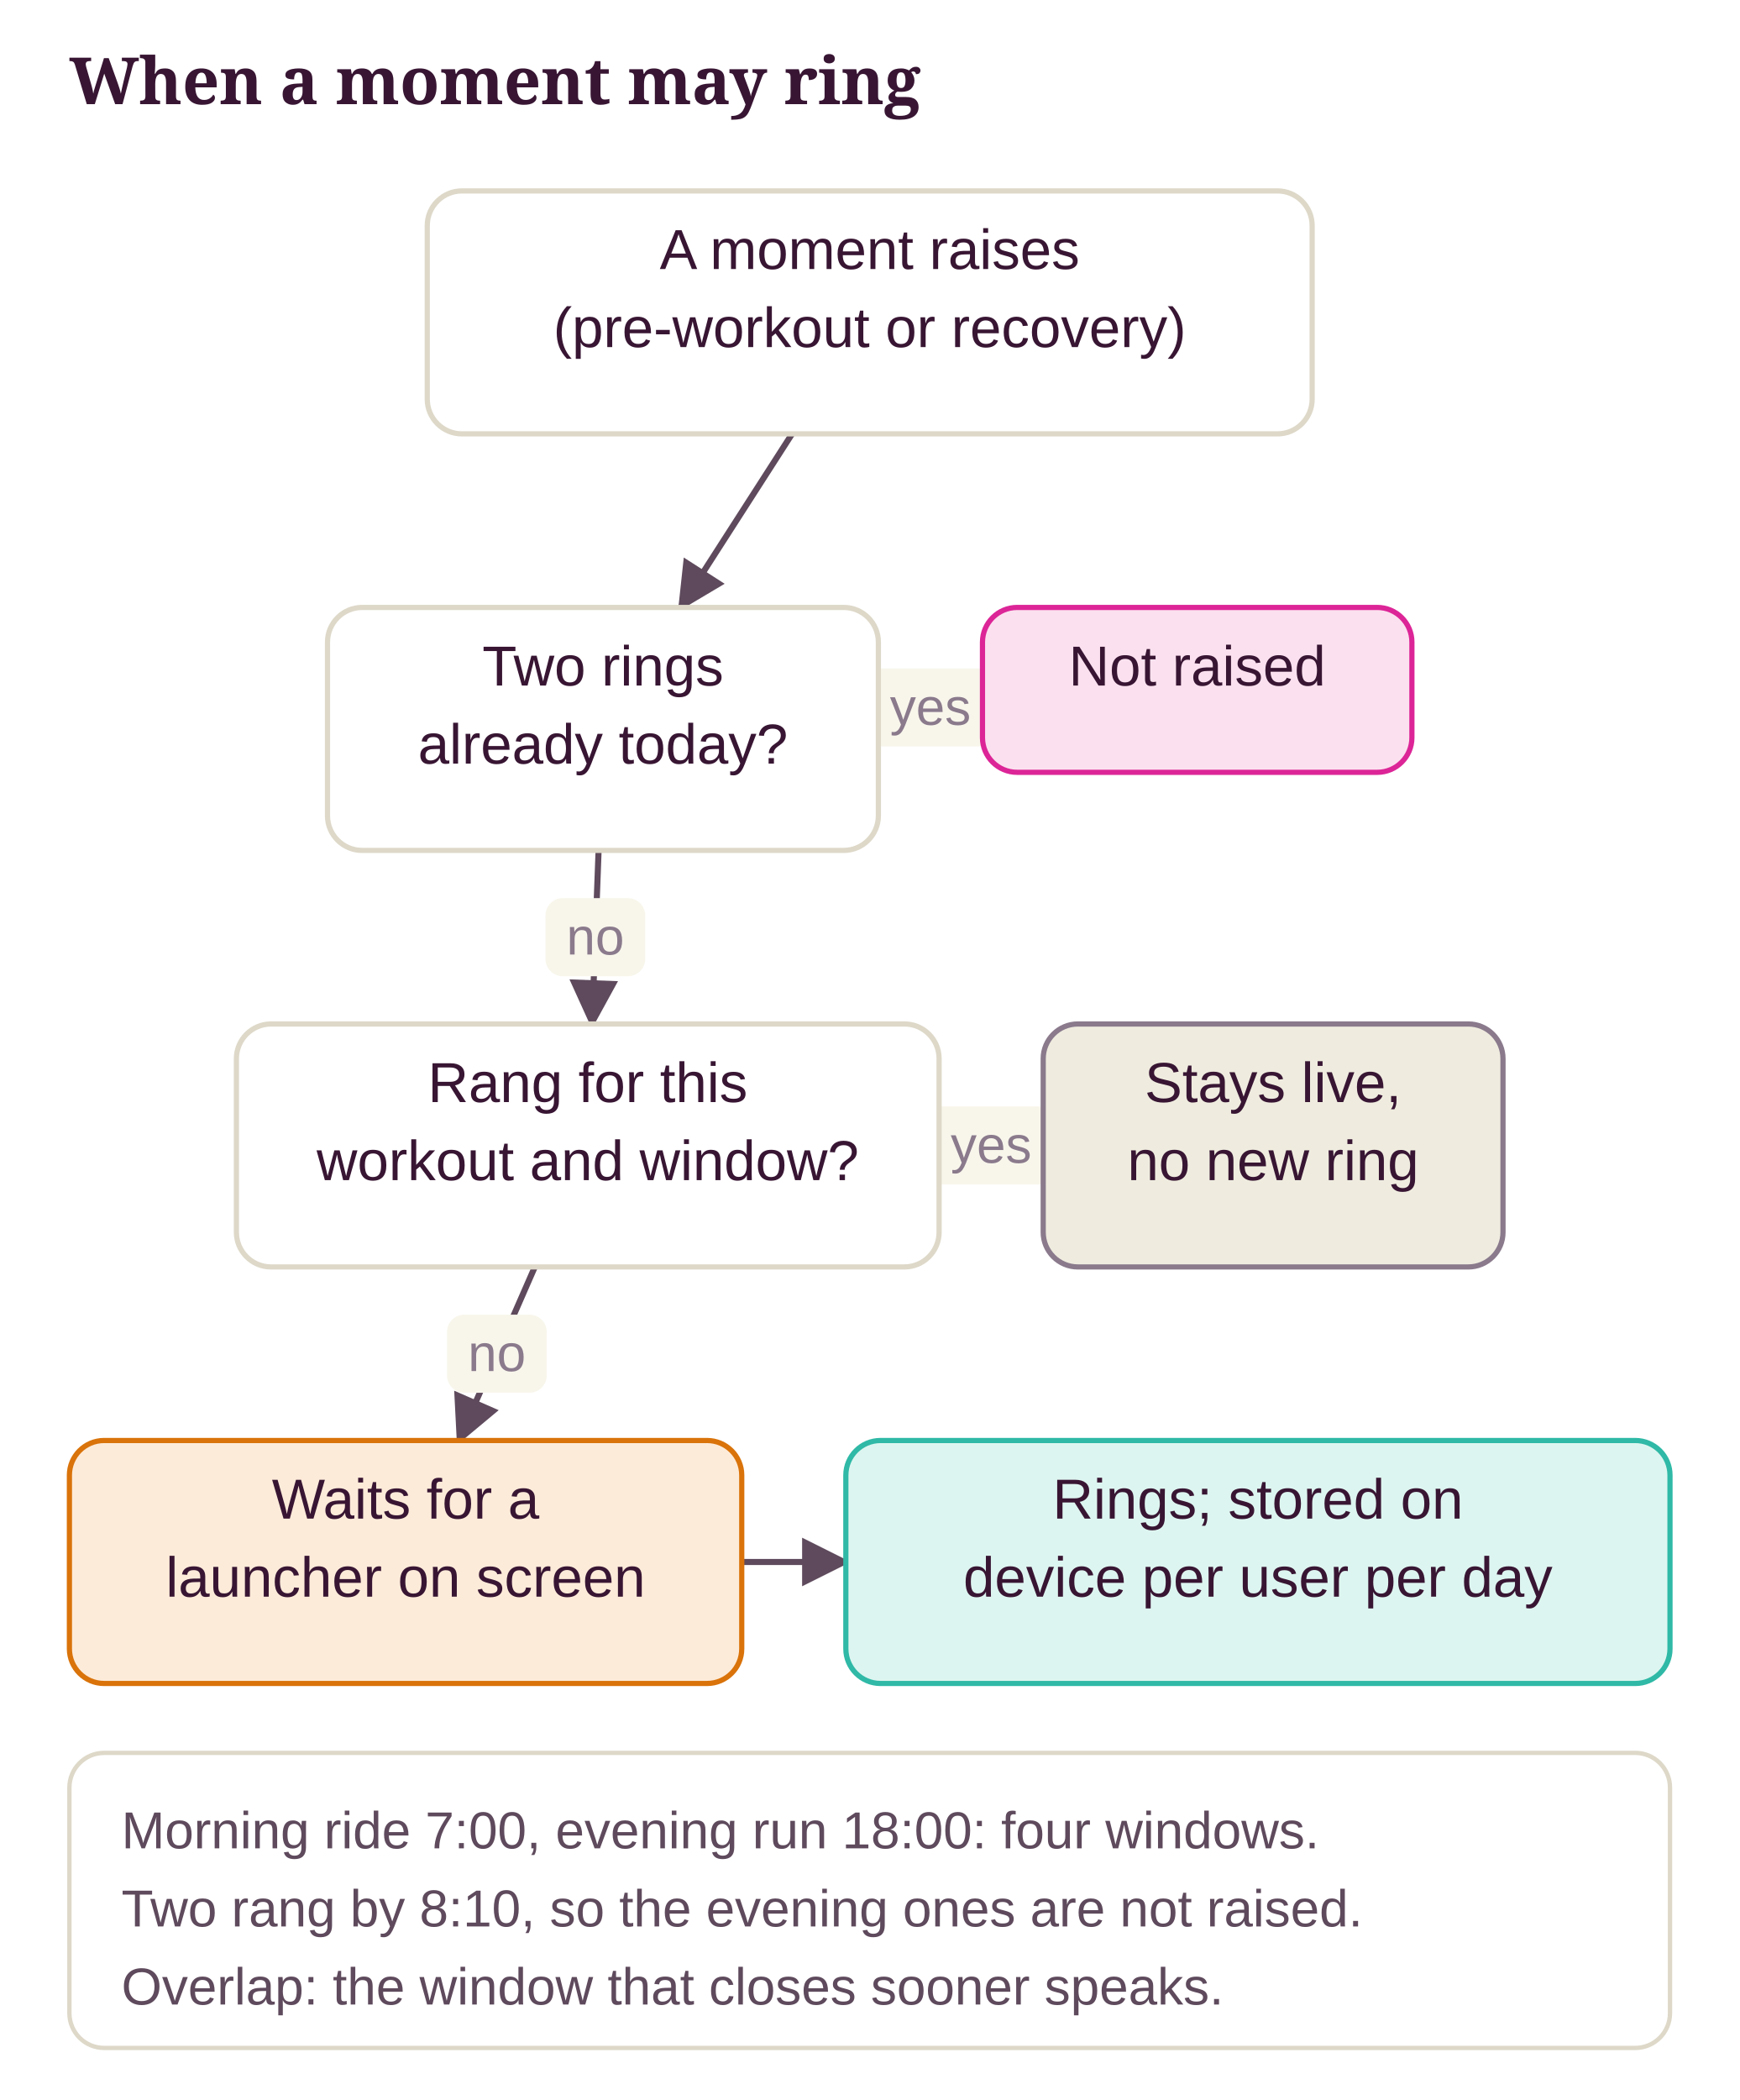
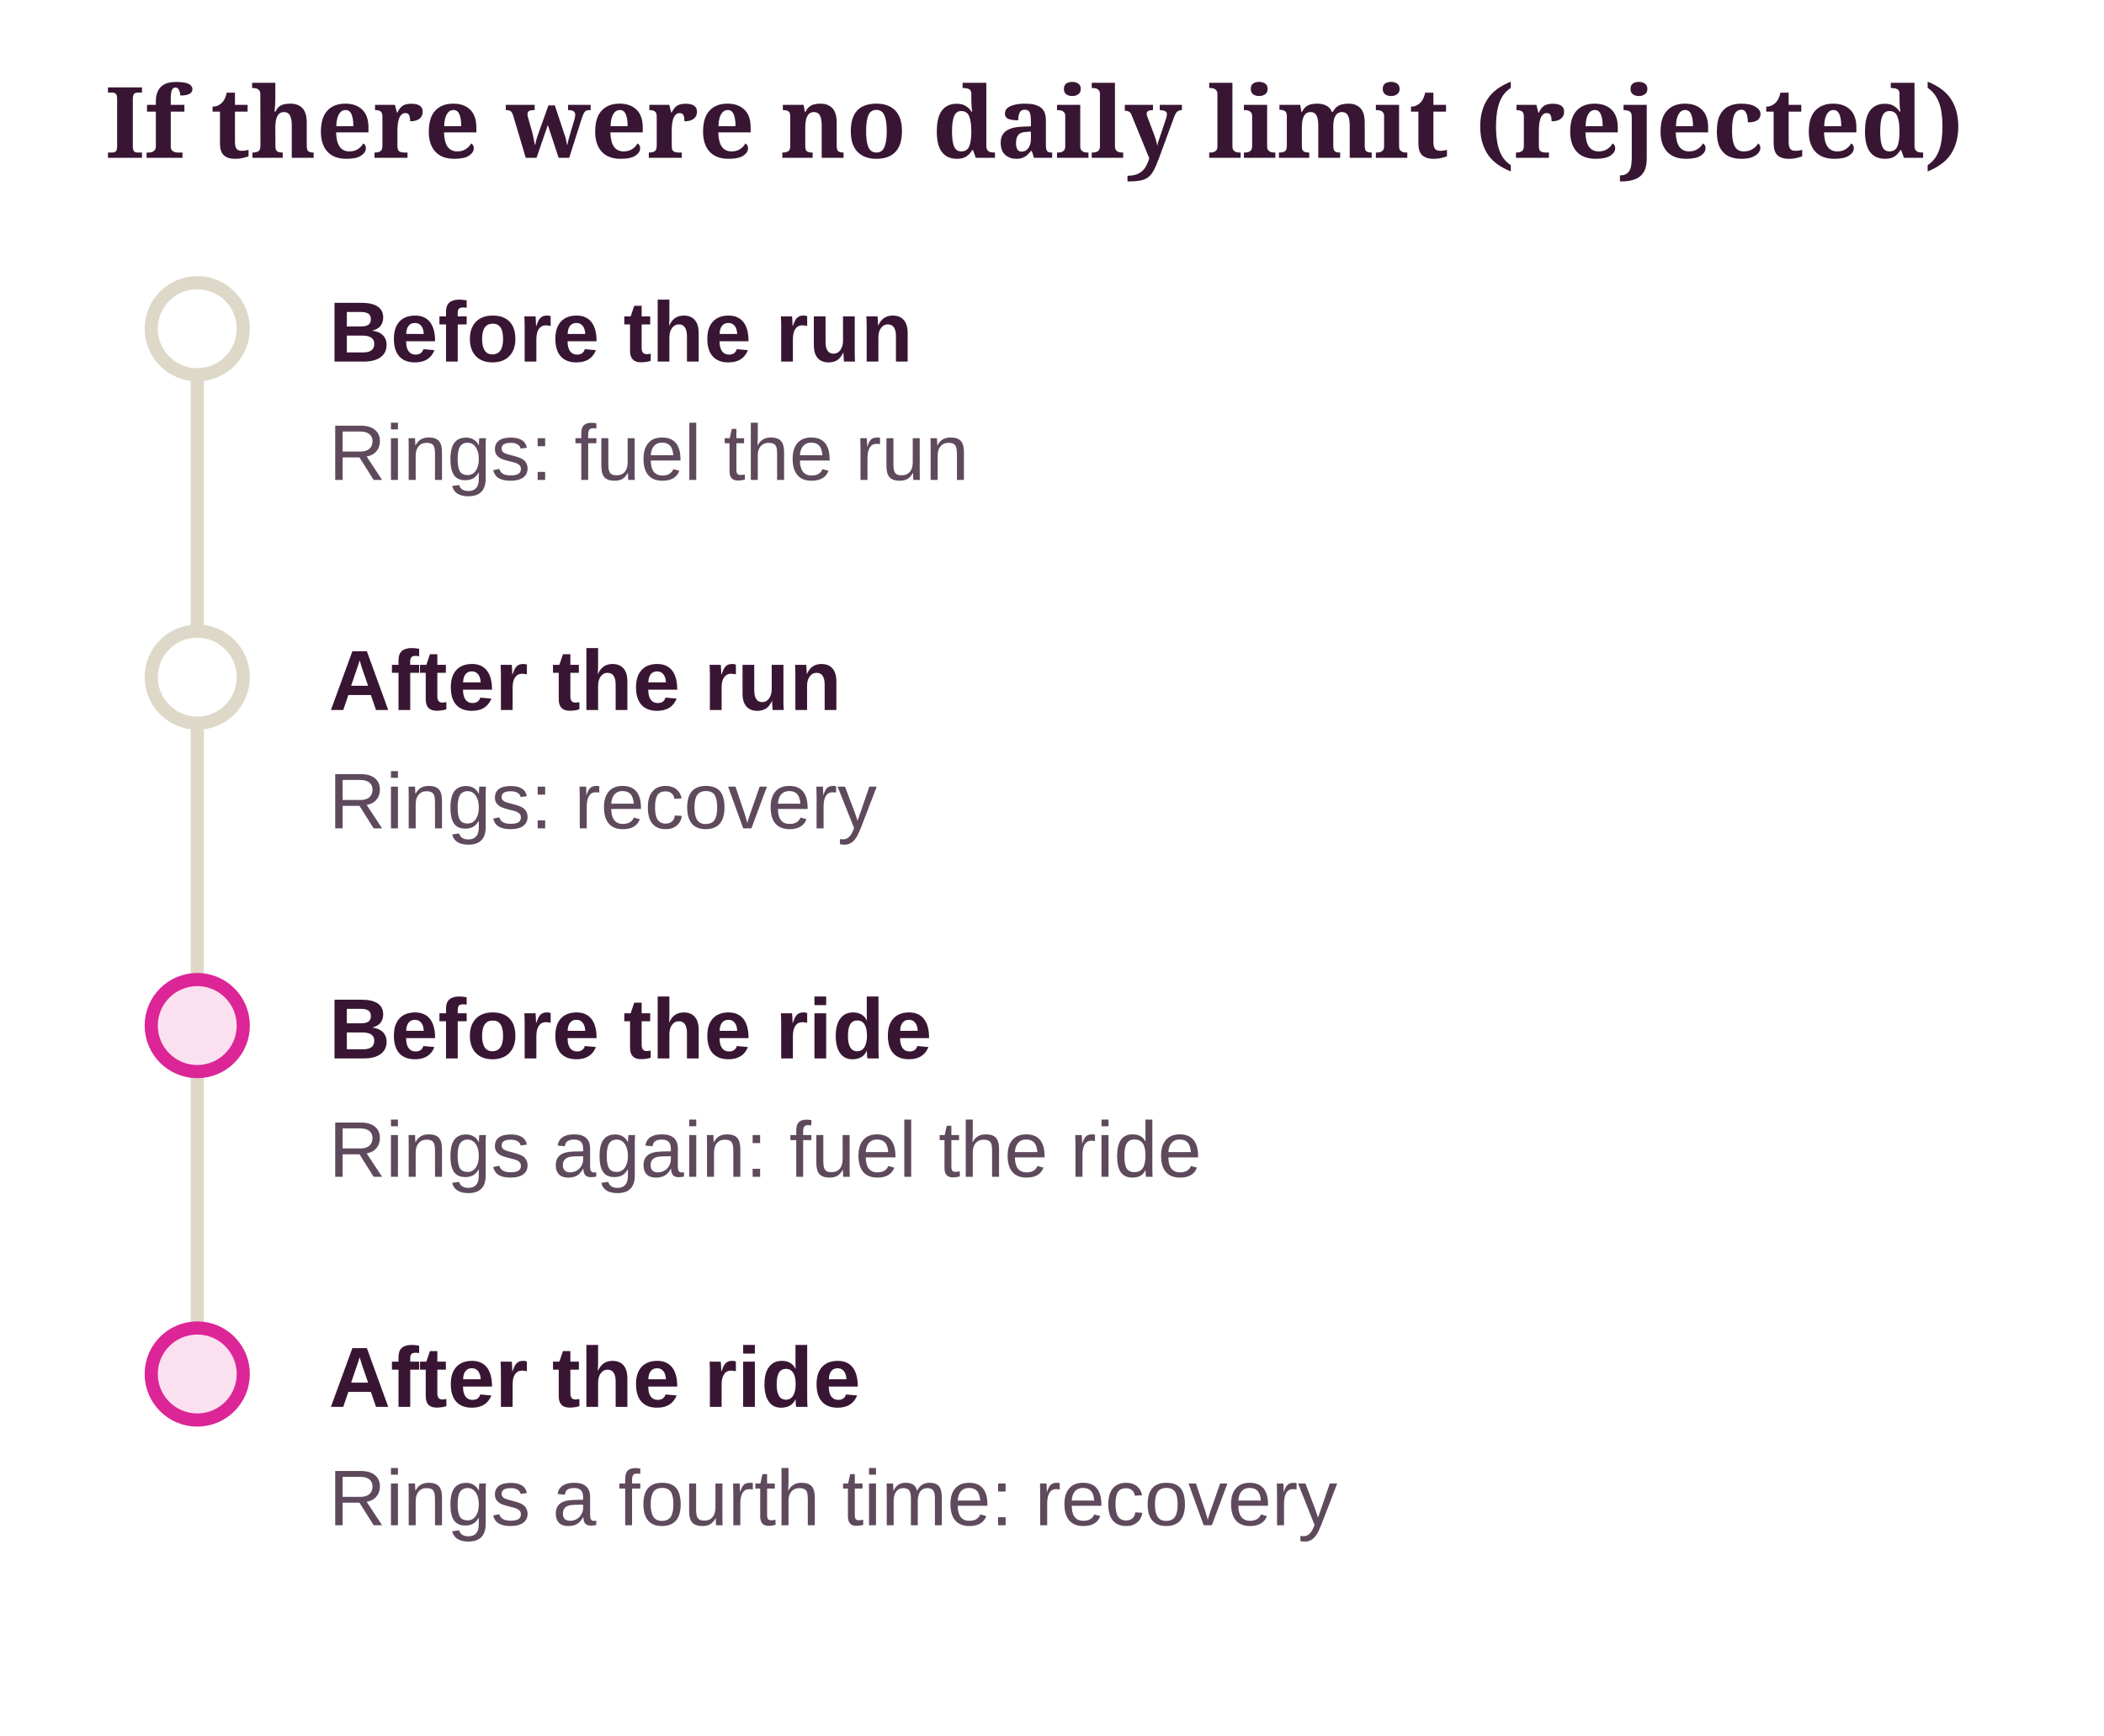
- <svg xmlns="http://www.w3.org/2000/svg" class="dg" viewBox="0 0 401 484" width="100%" role="img" aria-label="When a moment may ring">
+ <svg xmlns="http://www.w3.org/2000/svg" class="dg" viewBox="0 0 320 264" width="100%" role="img" aria-label="If there were no daily limit (rejected)">
  <style>svg.dg{font-family:"Source Sans 3", "Helvetica Neue", Arial, sans-serif;font-size:13px}svg.dg .dg-title{font-family:Sansita, Georgia, serif;font-size:15px;font-weight:700;fill:var(--ink, #381633)}svg.dg text{fill:var(--ink, #381633)}svg.dg .dg-sub{fill:var(--ink-2, #5E4A5C);font-size:12px}svg.dg .dg-muted{fill:var(--muted, #8A7A8C);font-size:12px}svg.dg .dg-box{stroke-width:1.2}svg.dg .dg-edge{fill:none;stroke:var(--ink-2, #5E4A5C);stroke-width:1.4}svg.dg .dg-axis{stroke:var(--line, #DDD8C8);stroke-width:2}svg.dg .dg-ex{fill:var(--card, #FFFFFF);stroke:var(--line, #DDD8C8)}</style>
  <defs>
    <marker id="dg-arrow" viewBox="0 0 10 10" refX="9" refY="5" markerWidth="8" markerHeight="8" orient="auto-start-reverse">
      <path d="M0 0 L10 5 L0 10 z" fill="var(--ink-2, #5E4A5C)" />
    </marker>
  </defs>
-   <text class="dg-title" x="16" y="24">When a moment may ring</text>
-   <line class="dg-edge" x1="182.6" y1="100" x2="156.9" y2="140" marker-end="url(#dg-arrow)" />
-   <line class="dg-edge" x1="202.5" y1="163.8" x2="226.5" y2="162.3" marker-end="url(#dg-arrow)" style="stroke:var(--no, #DC2597)" />
-   <rect x="199.5" y="154.05" width="30" height="18" rx="4" fill="var(--ground, #F8F6EB)" />
-   <text class="dg-muted" x="214.5" y="167.05" text-anchor="middle">yes</text>
-   <line class="dg-edge" x1="138" y1="196" x2="136.5" y2="236" marker-end="url(#dg-arrow)" />
-   <rect x="125.75" y="207" width="23" height="18" rx="4" fill="var(--ground, #F8F6EB)" />
-   <text class="dg-muted" x="137.25" y="220" text-anchor="middle">no</text>
-   <line class="dg-edge" x1="216.5" y1="264" x2="240.5" y2="264" marker-end="url(#dg-arrow)" />
-   <rect x="213.5" y="255" width="30" height="18" rx="4" fill="var(--ground, #F8F6EB)" />
-   <text class="dg-muted" x="228.5" y="268" text-anchor="middle">yes</text>
-   <line class="dg-edge" x1="123.3" y1="292" x2="105.8" y2="332" marker-end="url(#dg-arrow)" />
-   <rect x="103.05" y="303" width="23" height="18" rx="4" fill="var(--ground, #F8F6EB)" />
-   <text class="dg-muted" x="114.55" y="316" text-anchor="middle">no</text>
-   <line class="dg-edge" x1="171" y1="360" x2="195" y2="360" marker-end="url(#dg-arrow)" />
-   <rect class="dg-box" x="98.5" y="44" width="204" height="56" rx="8" fill="var(--card, #FFFFFF)" stroke="var(--line, #DDD8C8)" />
-   <text x="200.5" y="62" text-anchor="middle">A moment raises</text>
-   <text x="200.5" y="80" text-anchor="middle">(pre-workout or recovery)</text>
-   <rect class="dg-box" x="75.5" y="140" width="127" height="56" rx="8" fill="var(--card, #FFFFFF)" stroke="var(--line, #DDD8C8)" />
-   <text x="139" y="158" text-anchor="middle">Two rings</text>
-   <text x="139" y="176" text-anchor="middle">already today?</text>
-   <rect class="dg-box" x="226.5" y="140" width="99" height="38" rx="8" fill="var(--no-soft, #FBE1EF)" stroke="var(--no, #DC2597)" />
-   <text x="276" y="158" text-anchor="middle">Not raised</text>
-   <rect class="dg-box" x="54.5" y="236" width="162" height="56" rx="8" fill="var(--card, #FFFFFF)" stroke="var(--line, #DDD8C8)" />
-   <text x="135.5" y="254" text-anchor="middle">Rang for this</text>
-   <text x="135.5" y="272" text-anchor="middle">workout and window?</text>
-   <rect class="dg-box" x="240.5" y="236" width="106" height="56" rx="8" fill="var(--ground-2, #EFECDF)" stroke="var(--muted, #8A7A8C)" />
-   <text x="293.5" y="254" text-anchor="middle">Stays live,</text>
-   <text x="293.5" y="272" text-anchor="middle">no new ring</text>
-   <rect class="dg-box" x="16" y="332" width="155" height="56" rx="8" fill="var(--pending-soft, #FDEBD9)" stroke="var(--pending, #D9730A)" />
-   <text x="93.5" y="350" text-anchor="middle">Waits for a</text>
-   <text x="93.5" y="368" text-anchor="middle">launcher on screen</text>
-   <rect class="dg-box" x="195" y="332" width="190" height="56" rx="8" fill="var(--ok-soft, #DDF5F0)" stroke="var(--ok, #2FB9A6)" />
-   <text x="290" y="350" text-anchor="middle">Rings; stored on</text>
-   <text x="290" y="368" text-anchor="middle">device per user per day</text>
-   <rect class="dg-ex" x="16" y="404" width="369" height="68" rx="8" />
-   <text class="dg-sub" x="28" y="426">Morning ride 7:00, evening run 18:00: four windows.</text>
-   <text class="dg-sub" x="28" y="444">Two rang by 8:10, so the evening ones are not raised.</text>
-   <text class="dg-sub" x="28" y="462">Overlap: the window that closes sooner speaks.</text>
+   <text class="dg-title" x="16" y="24">If there were no daily limit (rejected)</text>
+   <line class="dg-axis" x1="30" y1="50" x2="30" y2="209" />
+   <circle cx="30" cy="50" r="7" fill="var(--card, #FFFFFF)" stroke="var(--line, #DDD8C8)" stroke-width="2" />
+   <text x="50" y="55" font-weight="700">Before the run</text>
+   <text class="dg-sub" x="50" y="73">Rings: fuel the run</text>
+   <circle cx="30" cy="103" r="7" fill="var(--card, #FFFFFF)" stroke="var(--line, #DDD8C8)" stroke-width="2" />
+   <text x="50" y="108" font-weight="700">After the run</text>
+   <text class="dg-sub" x="50" y="126">Rings: recovery</text>
+   <circle cx="30" cy="156" r="7" fill="var(--no-soft, #FBE1EF)" stroke="var(--no, #DC2597)" stroke-width="2" />
+   <text x="50" y="161" font-weight="700">Before the ride</text>
+   <text class="dg-sub" x="50" y="179">Rings again: fuel the ride</text>
+   <circle cx="30" cy="209" r="7" fill="var(--no-soft, #FBE1EF)" stroke="var(--no, #DC2597)" stroke-width="2" />
+   <text x="50" y="214" font-weight="700">After the ride</text>
+   <text class="dg-sub" x="50" y="232">Rings a fourth time: recovery</text>
</svg>
